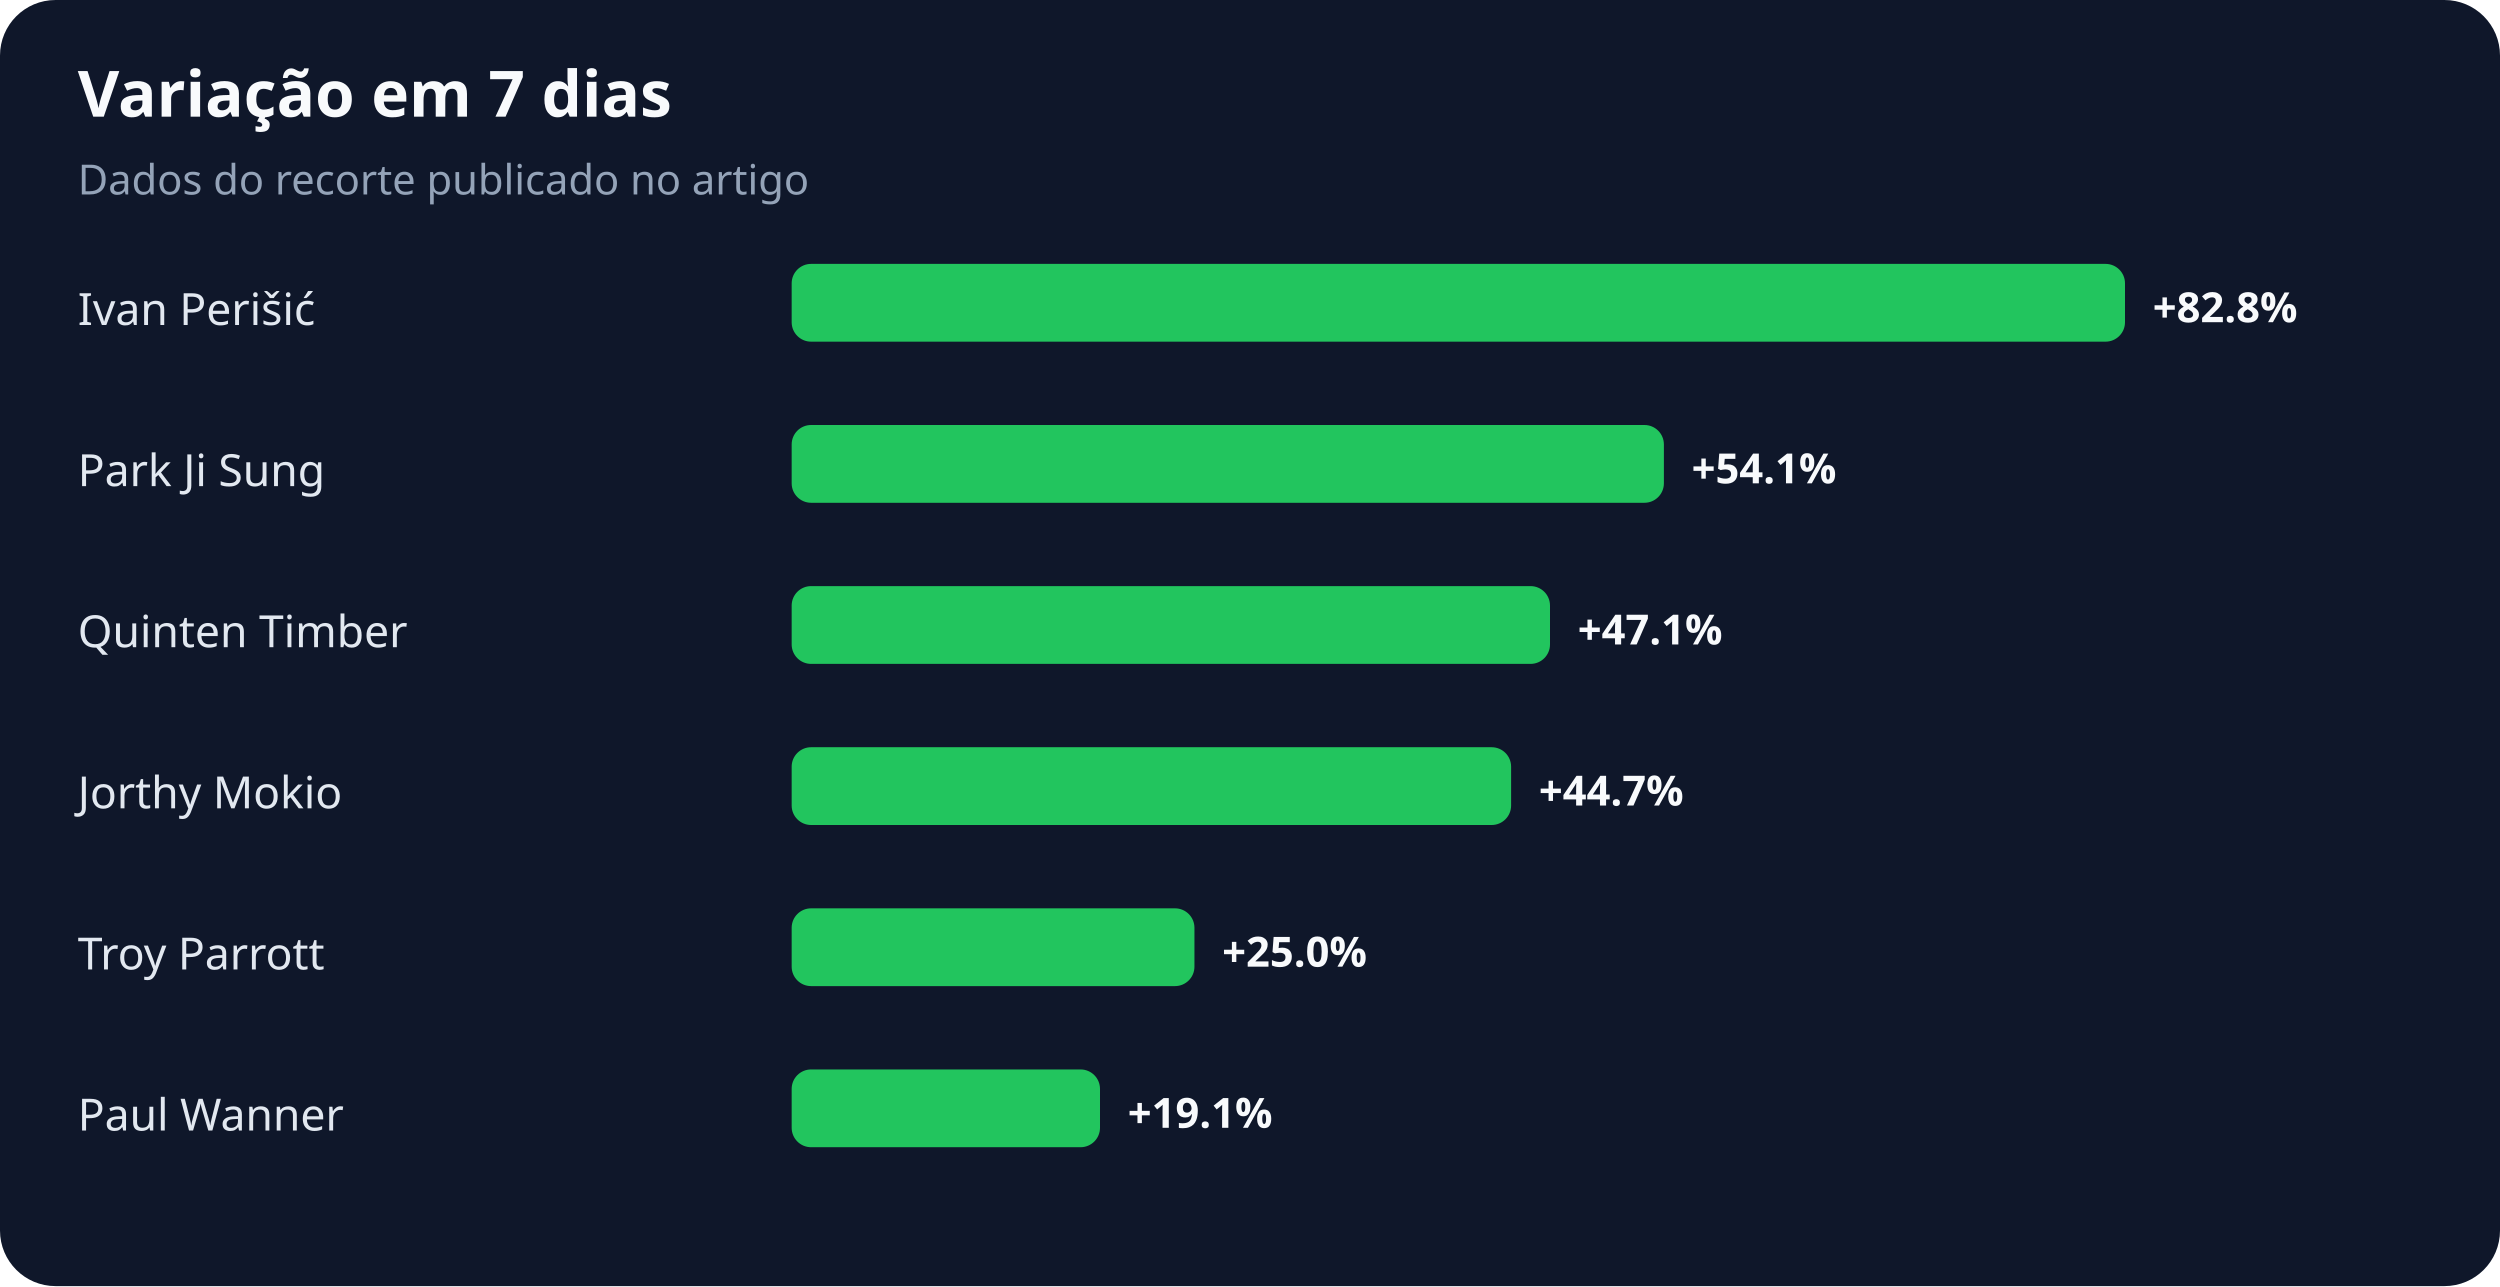
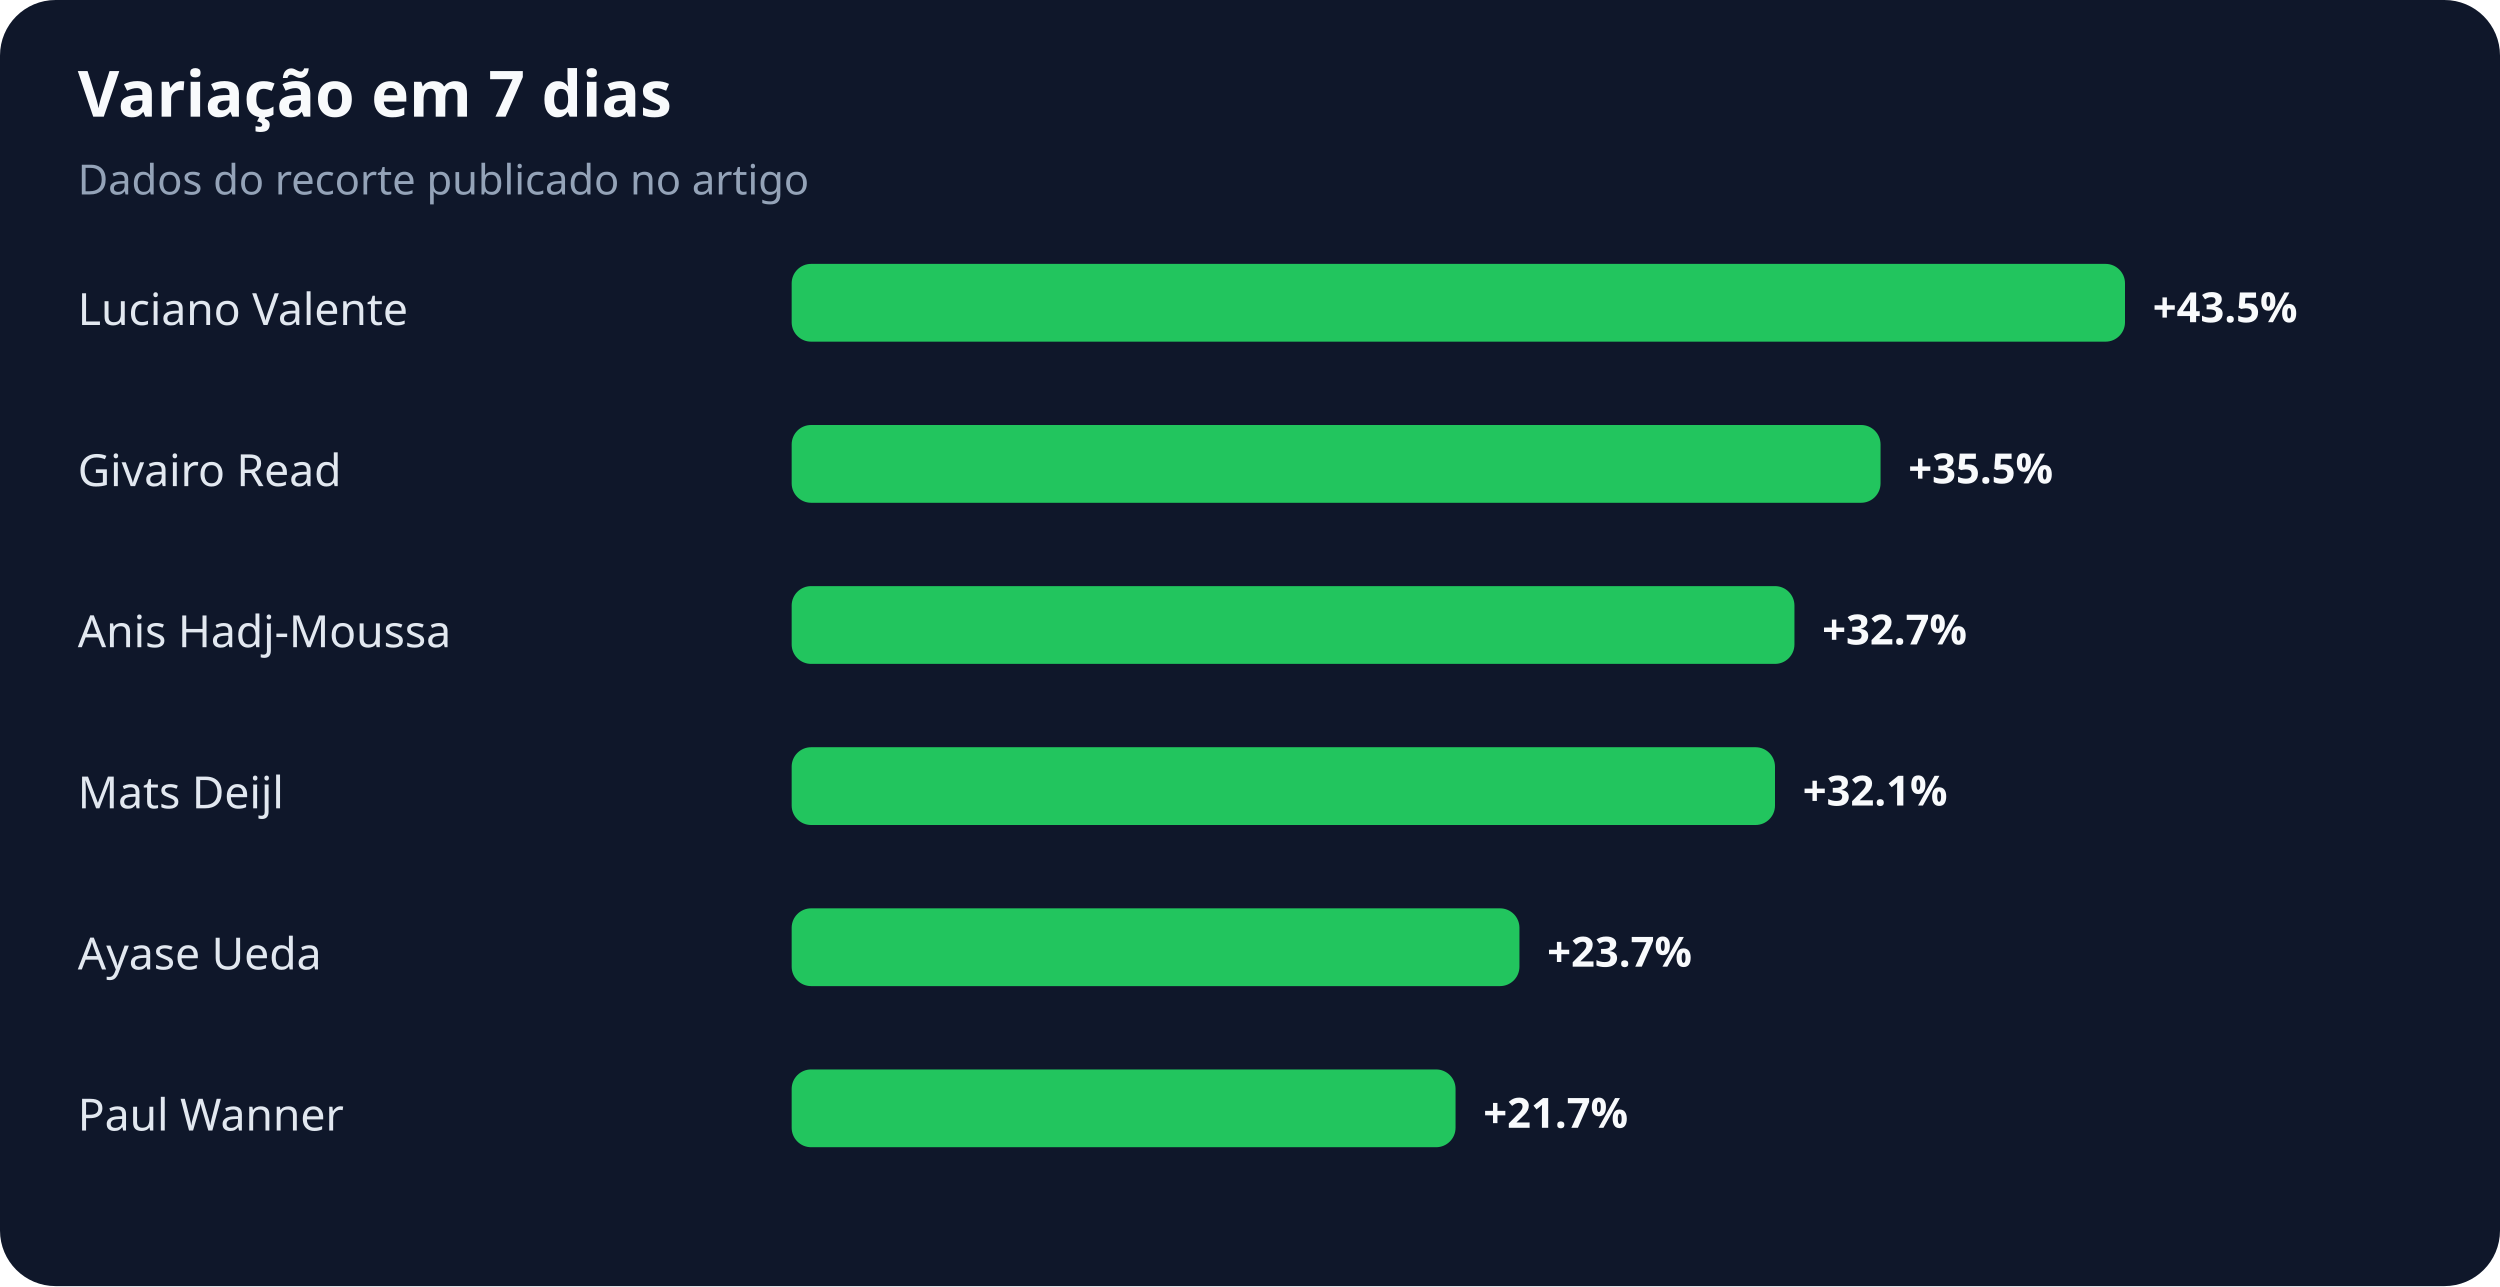
<svg xmlns="http://www.w3.org/2000/svg" width="900" height="463" viewBox="0 0 900 463" role="img" aria-labelledby="title desc">
  <rect width="100%" height="100%" rx="20" fill="#0f172a" />
  <text x="28" y="42" fill="#f8fafc" font-family="system-ui,sans-serif" font-size="23" font-weight="700">Variação em 7 dias</text>
  <text x="28" y="70" fill="#94a3b8" font-family="system-ui,sans-serif" font-size="15">Dados do recorte publicado no artigo</text>
-   <text x="28" y="117" fill="#e2e8f0" font-family="system-ui,sans-serif" font-size="16">Ivan Perišić</text>
+   <text x="28" y="117" fill="#e2e8f0" font-family="system-ui,sans-serif" font-size="16">Luciano Valente</text>
  <rect x="285" y="95" width="480" height="28" rx="7" fill="#22c55e" />
-   <text x="775" y="116" fill="#f8fafc" font-family="system-ui,sans-serif" font-size="15" font-weight="700">+82.8%</text>
-   <text x="28" y="175" fill="#e2e8f0" font-family="system-ui,sans-serif" font-size="16">Park Ji Sung</text>
-   <rect x="285" y="153" width="314" height="28" rx="7" fill="#22c55e" />
-   <text x="609" y="174" fill="#f8fafc" font-family="system-ui,sans-serif" font-size="15" font-weight="700">+54.1%</text>
-   <text x="28" y="233" fill="#e2e8f0" font-family="system-ui,sans-serif" font-size="16">Quinten Timber</text>
-   <rect x="285" y="211" width="273" height="28" rx="7" fill="#22c55e" />
-   <text x="568" y="232" fill="#f8fafc" font-family="system-ui,sans-serif" font-size="15" font-weight="700">+47.1%</text>
-   <text x="28" y="291" fill="#e2e8f0" font-family="system-ui,sans-serif" font-size="16">Jorthy Mokio</text>
-   <rect x="285" y="269" width="259" height="28" rx="7" fill="#22c55e" />
-   <text x="554" y="290" fill="#f8fafc" font-family="system-ui,sans-serif" font-size="15" font-weight="700">+44.7%</text>
-   <text x="28" y="349" fill="#e2e8f0" font-family="system-ui,sans-serif" font-size="16">Troy Parrott</text>
-   <rect x="285" y="327" width="145" height="28" rx="7" fill="#22c55e" />
-   <text x="440" y="348" fill="#f8fafc" font-family="system-ui,sans-serif" font-size="15" font-weight="700">+25.0%</text>
+   <text x="775" y="116" fill="#f8fafc" font-family="system-ui,sans-serif" font-size="15" font-weight="700">+43.5%</text>
+   <text x="28" y="175" fill="#e2e8f0" font-family="system-ui,sans-serif" font-size="16">Givairo Read</text>
+   <rect x="285" y="153" width="392" height="28" rx="7" fill="#22c55e" />
+   <text x="687" y="174" fill="#f8fafc" font-family="system-ui,sans-serif" font-size="15" font-weight="700">+35.5%</text>
+   <text x="28" y="233" fill="#e2e8f0" font-family="system-ui,sans-serif" font-size="16">Anis Hadj-Moussa</text>
+   <rect x="285" y="211" width="361" height="28" rx="7" fill="#22c55e" />
+   <text x="656" y="232" fill="#f8fafc" font-family="system-ui,sans-serif" font-size="15" font-weight="700">+32.7%</text>
+   <text x="28" y="291" fill="#e2e8f0" font-family="system-ui,sans-serif" font-size="16">Mats Deijl</text>
+   <rect x="285" y="269" width="354" height="28" rx="7" fill="#22c55e" />
+   <text x="649" y="290" fill="#f8fafc" font-family="system-ui,sans-serif" font-size="15" font-weight="700">+32.1%</text>
+   <text x="28" y="349" fill="#e2e8f0" font-family="system-ui,sans-serif" font-size="16">Ayase Ueda</text>
+   <rect x="285" y="327" width="262" height="28" rx="7" fill="#22c55e" />
+   <text x="557" y="348" fill="#f8fafc" font-family="system-ui,sans-serif" font-size="15" font-weight="700">+23.7%</text>
  <text x="28" y="407" fill="#e2e8f0" font-family="system-ui,sans-serif" font-size="16">Paul Wanner</text>
-   <rect x="285" y="385" width="111" height="28" rx="7" fill="#22c55e" />
-   <text x="406" y="406" fill="#f8fafc" font-family="system-ui,sans-serif" font-size="15" font-weight="700">+19.1%</text>
+   <rect x="285" y="385" width="239" height="28" rx="7" fill="#22c55e" />
+   <text x="534" y="406" fill="#f8fafc" font-family="system-ui,sans-serif" font-size="15" font-weight="700">+21.7%</text>
</svg>
